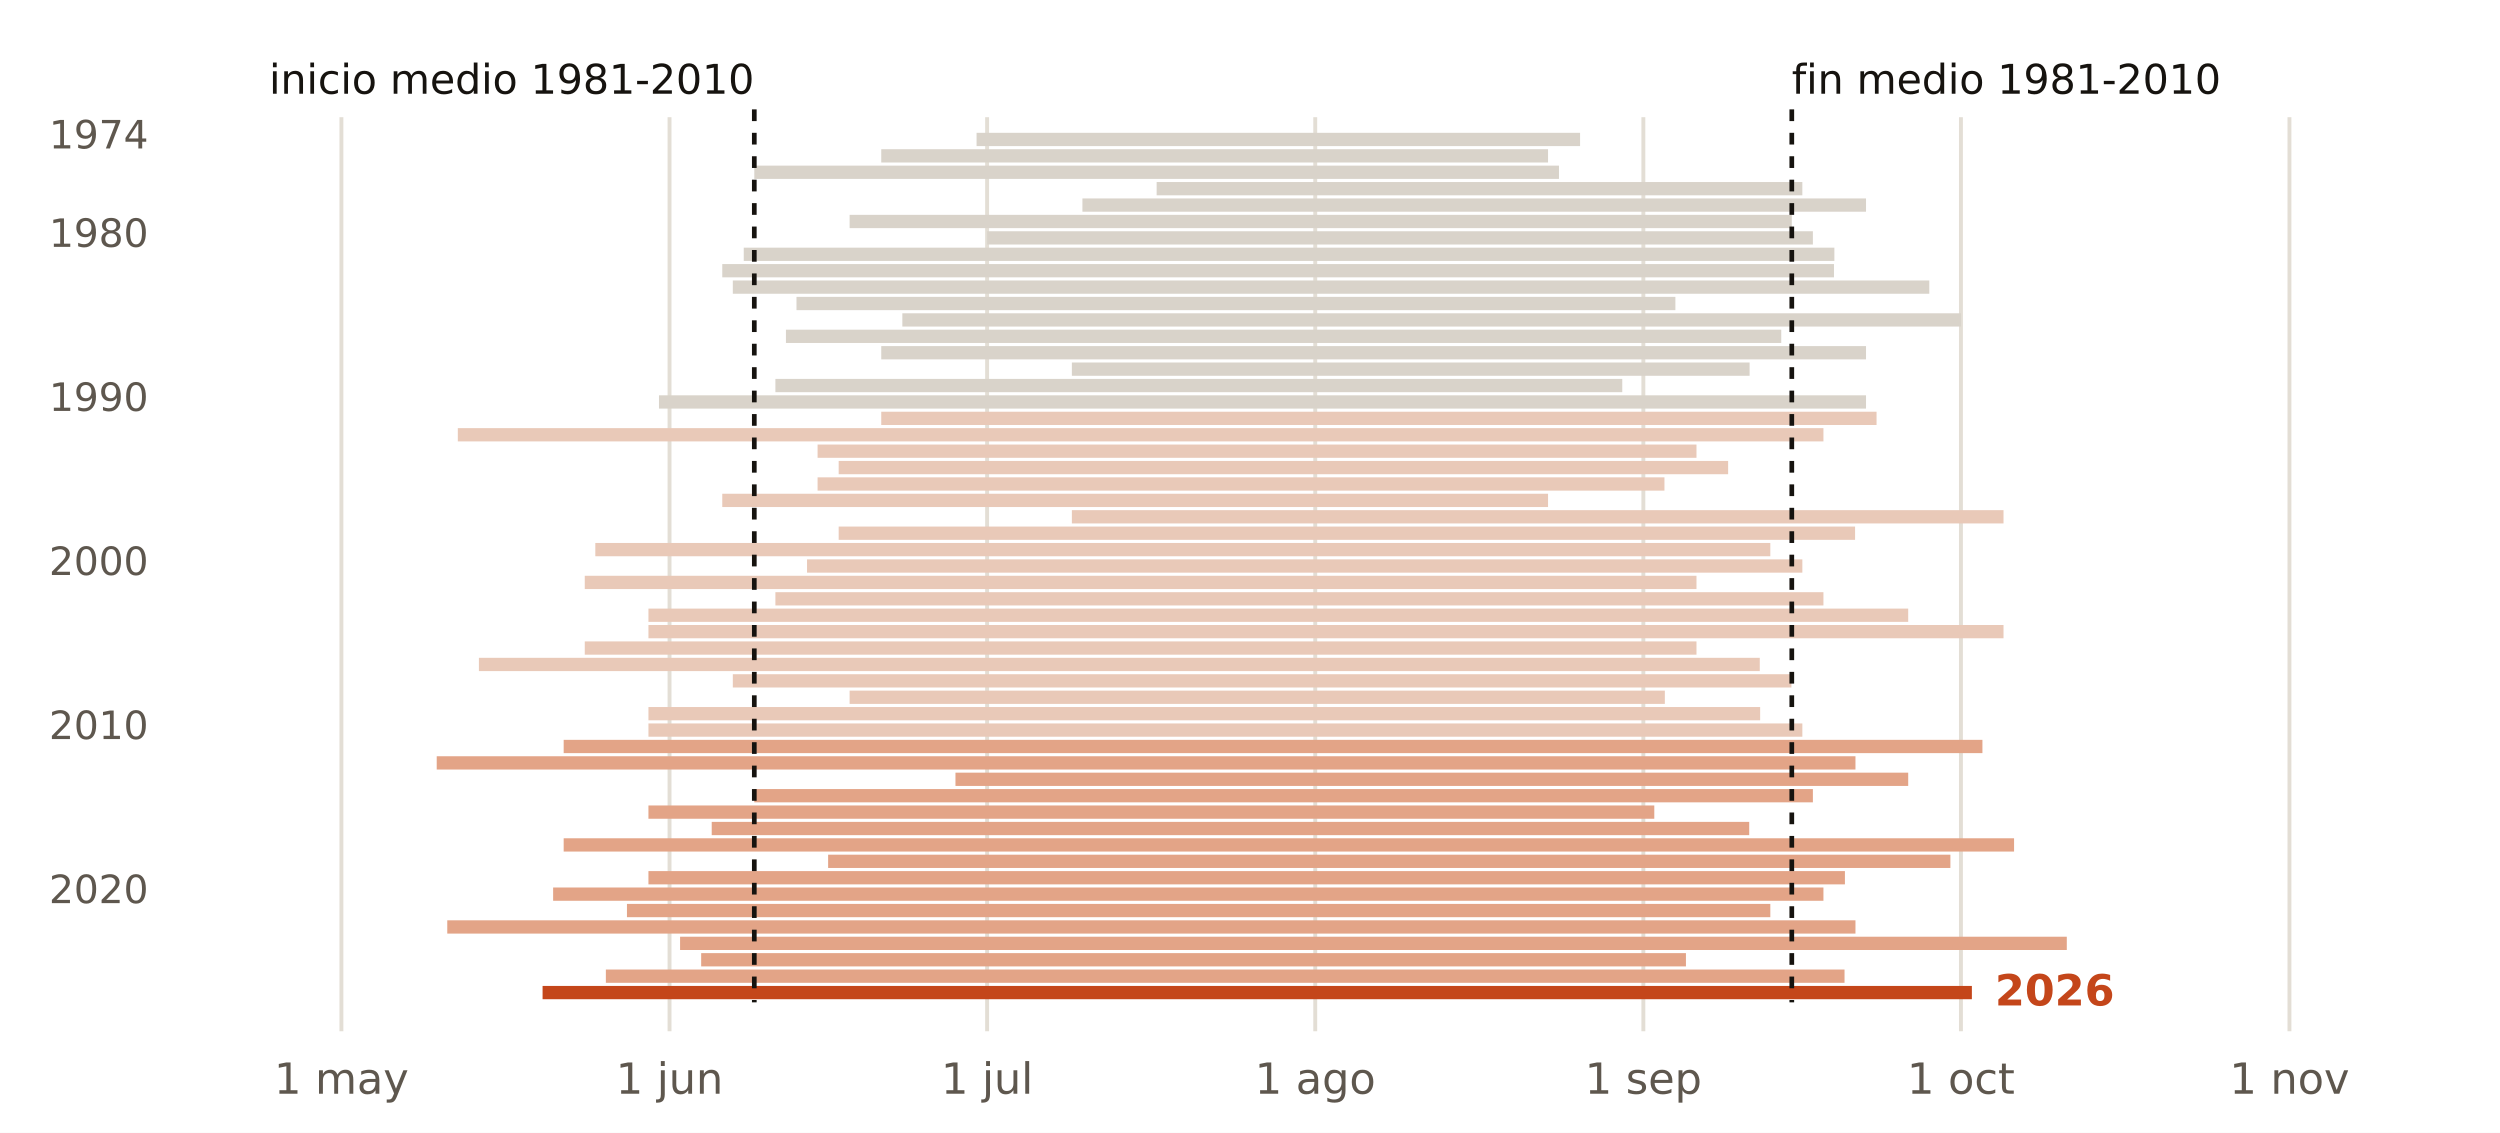
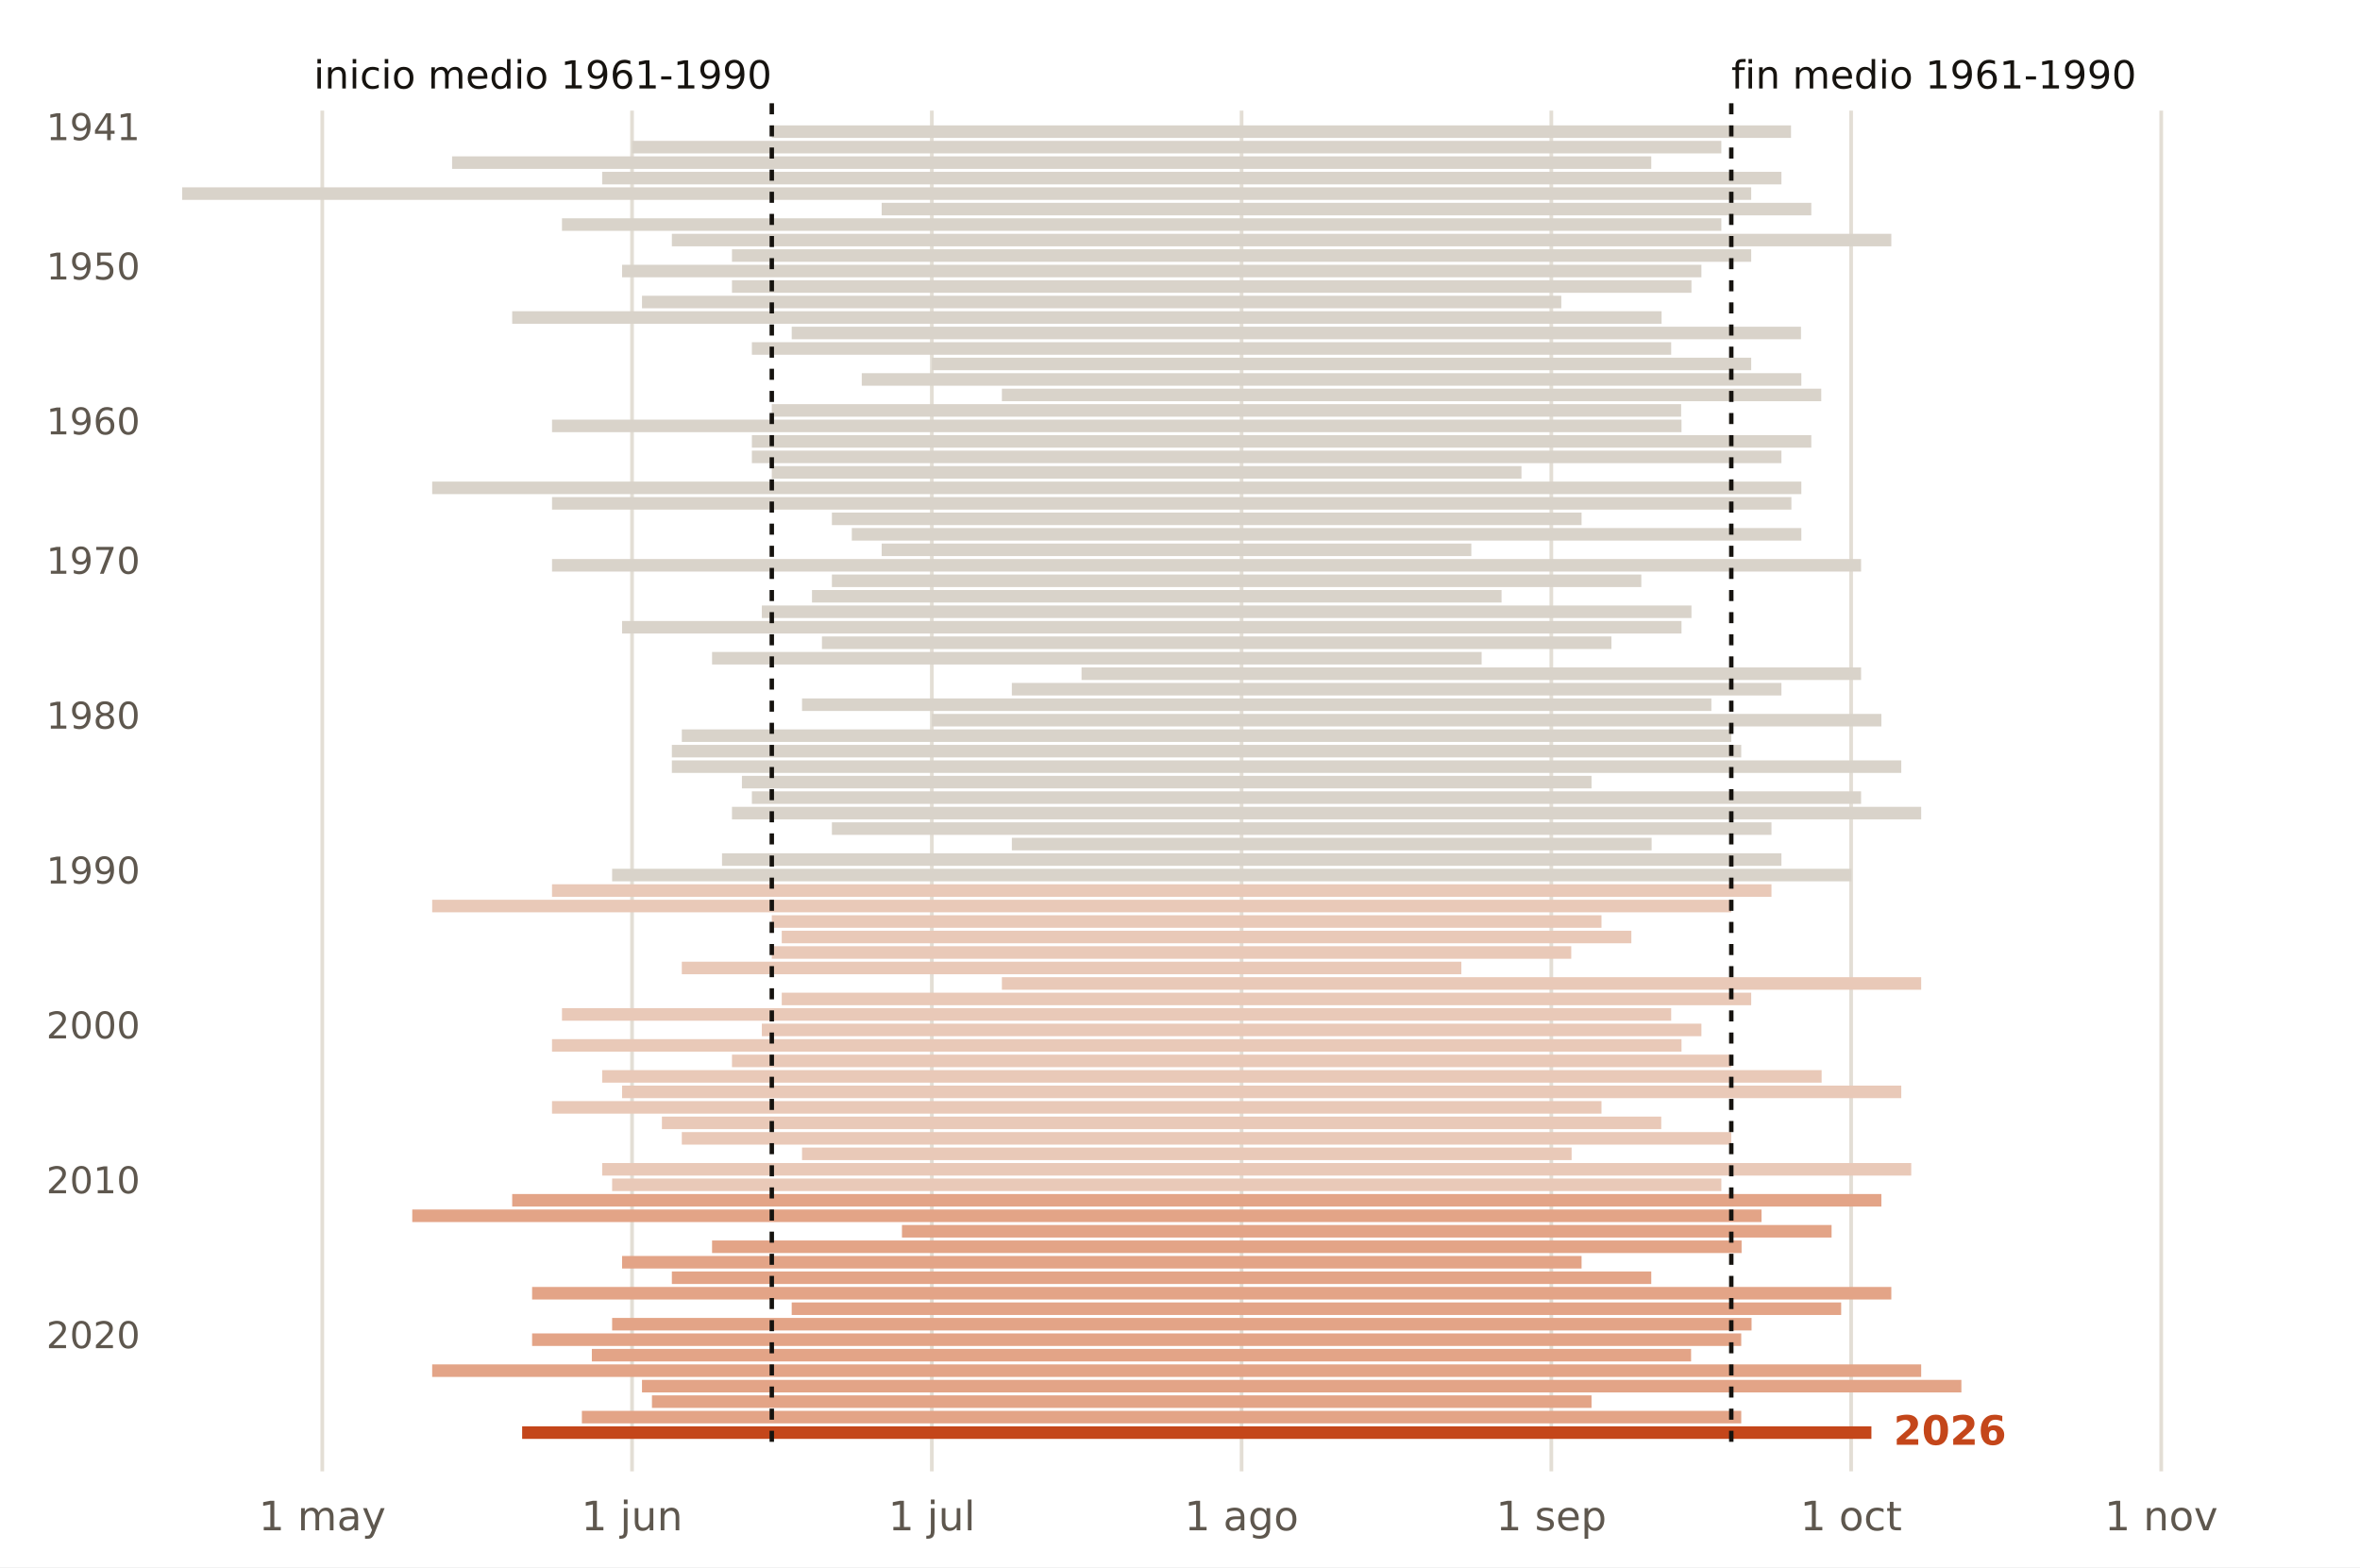
- <svg xmlns="http://www.w3.org/2000/svg" viewBox="0 0 640 290" width="640" height="290" role="img" aria-label="Duración del verano cada año en Valladolid">
-   <rect width="640" height="290" fill="#FFFFFF" />
-   <line x1="87.4" x2="87.4" y1="30" y2="264" stroke="#E3DED5" stroke-width="1" />
-   <text x="87.4" y="280.0" font-size="11" fill="#5E574E" text-anchor="middle" font-weight="400" font-family="Public Sans, DejaVu Sans, Arial, sans-serif">1 may</text>
-   <line x1="171.4" x2="171.4" y1="30" y2="264" stroke="#E3DED5" stroke-width="1" />
-   <text x="171.4" y="280.0" font-size="11" fill="#5E574E" text-anchor="middle" font-weight="400" font-family="Public Sans, DejaVu Sans, Arial, sans-serif">1 jun</text>
-   <line x1="252.7" x2="252.7" y1="30" y2="264" stroke="#E3DED5" stroke-width="1" />
-   <text x="252.7" y="280.0" font-size="11" fill="#5E574E" text-anchor="middle" font-weight="400" font-family="Public Sans, DejaVu Sans, Arial, sans-serif">1 jul</text>
-   <line x1="336.7" x2="336.7" y1="30" y2="264" stroke="#E3DED5" stroke-width="1" />
-   <text x="336.7" y="280.0" font-size="11" fill="#5E574E" text-anchor="middle" font-weight="400" font-family="Public Sans, DejaVu Sans, Arial, sans-serif">1 ago</text>
-   <line x1="420.7" x2="420.7" y1="30" y2="264" stroke="#E3DED5" stroke-width="1" />
-   <text x="420.7" y="280.0" font-size="11" fill="#5E574E" text-anchor="middle" font-weight="400" font-family="Public Sans, DejaVu Sans, Arial, sans-serif">1 sep</text>
-   <line x1="502.0" x2="502.0" y1="30" y2="264" stroke="#E3DED5" stroke-width="1" />
-   <text x="502.0" y="280.0" font-size="11" fill="#5E574E" text-anchor="middle" font-weight="400" font-family="Public Sans, DejaVu Sans, Arial, sans-serif">1 oct</text>
-   <line x1="586.1" x2="586.1" y1="30" y2="264" stroke="#E3DED5" stroke-width="1" />
-   <text x="586.1" y="280.0" font-size="11" fill="#5E574E" text-anchor="middle" font-weight="400" font-family="Public Sans, DejaVu Sans, Arial, sans-serif">1 nov</text>
-   <rect x="250.0" y="34.0" width="154.5" height="3.4" fill="#D9D3CA" />
-   <text x="38.0" y="38.0" font-size="10" fill="#5E574E" text-anchor="end" font-weight="400" font-family="Public Sans, DejaVu Sans, Arial, sans-serif">1974</text>
-   <rect x="225.6" y="38.2" width="170.7" height="3.4" fill="#D9D3CA" />
-   <rect x="193.1" y="42.4" width="206.0" height="3.4" fill="#D9D3CA" />
-   <rect x="296.1" y="46.6" width="165.3" height="3.4" fill="#D9D3CA" />
-   <rect x="277.1" y="50.8" width="200.6" height="3.4" fill="#D9D3CA" />
-   <rect x="217.5" y="55.0" width="241.2" height="3.4" fill="#D9D3CA" />
-   <rect x="252.7" y="59.2" width="211.4" height="3.4" fill="#D9D3CA" />
-   <text x="38.0" y="63.2" font-size="10" fill="#5E574E" text-anchor="end" font-weight="400" font-family="Public Sans, DejaVu Sans, Arial, sans-serif">1980</text>
-   <rect x="190.4" y="63.4" width="279.2" height="3.4" fill="#D9D3CA" />
-   <rect x="184.9" y="67.6" width="284.6" height="3.4" fill="#D9D3CA" />
-   <rect x="187.6" y="71.8" width="306.3" height="3.4" fill="#D9D3CA" />
-   <rect x="203.9" y="76.0" width="225.0" height="3.4" fill="#D9D3CA" />
-   <rect x="231.0" y="80.2" width="271.0" height="3.4" fill="#D9D3CA" />
-   <rect x="201.2" y="84.4" width="254.8" height="3.4" fill="#D9D3CA" />
-   <rect x="225.6" y="88.6" width="252.1" height="3.4" fill="#D9D3CA" />
-   <rect x="274.4" y="92.8" width="173.5" height="3.4" fill="#D9D3CA" />
-   <rect x="198.5" y="97.0" width="216.8" height="3.4" fill="#D9D3CA" />
-   <rect x="168.7" y="101.2" width="309.0" height="3.4" fill="#D9D3CA" />
-   <text x="38.0" y="105.2" font-size="10" fill="#5E574E" text-anchor="end" font-weight="400" font-family="Public Sans, DejaVu Sans, Arial, sans-serif">1990</text>
-   <rect x="225.6" y="105.4" width="254.8" height="3.4" fill="#E9C9B8" />
-   <rect x="117.2" y="109.6" width="349.6" height="3.4" fill="#E9C9B8" />
-   <rect x="209.3" y="113.8" width="225.0" height="3.4" fill="#E9C9B8" />
-   <rect x="214.7" y="118.0" width="227.7" height="3.4" fill="#E9C9B8" />
-   <rect x="209.3" y="122.2" width="216.8" height="3.4" fill="#E9C9B8" />
-   <rect x="184.9" y="126.4" width="211.4" height="3.4" fill="#E9C9B8" />
-   <rect x="274.4" y="130.6" width="238.5" height="3.4" fill="#E9C9B8" />
-   <rect x="214.7" y="134.8" width="260.2" height="3.4" fill="#E9C9B8" />
-   <rect x="152.4" y="139.0" width="300.8" height="3.4" fill="#E9C9B8" />
-   <rect x="206.6" y="143.2" width="254.8" height="3.4" fill="#E9C9B8" />
-   <text x="38.0" y="147.2" font-size="10" fill="#5E574E" text-anchor="end" font-weight="400" font-family="Public Sans, DejaVu Sans, Arial, sans-serif">2000</text>
-   <rect x="149.7" y="147.4" width="284.6" height="3.4" fill="#E9C9B8" />
-   <rect x="198.5" y="151.6" width="268.3" height="3.4" fill="#E9C9B8" />
-   <rect x="166.0" y="155.8" width="322.5" height="3.4" fill="#E9C9B8" />
-   <rect x="166.0" y="160.0" width="346.9" height="3.4" fill="#E9C9B8" />
-   <rect x="149.7" y="164.2" width="284.6" height="3.4" fill="#E9C9B8" />
-   <rect x="122.6" y="168.4" width="327.9" height="3.4" fill="#E9C9B8" />
-   <rect x="187.6" y="172.6" width="271.0" height="3.4" fill="#E9C9B8" />
-   <rect x="217.5" y="176.8" width="208.7" height="3.4" fill="#E9C9B8" />
-   <rect x="166.0" y="181.0" width="284.6" height="3.4" fill="#E9C9B8" />
-   <rect x="166.0" y="185.2" width="295.4" height="3.4" fill="#E9C9B8" />
-   <text x="38.0" y="189.2" font-size="10" fill="#5E574E" text-anchor="end" font-weight="400" font-family="Public Sans, DejaVu Sans, Arial, sans-serif">2010</text>
-   <rect x="144.3" y="189.4" width="363.2" height="3.4" fill="#E3A487" />
-   <rect x="111.8" y="193.6" width="363.2" height="3.4" fill="#E3A487" />
-   <rect x="244.6" y="197.8" width="243.9" height="3.4" fill="#E3A487" />
-   <rect x="193.1" y="202.0" width="271.0" height="3.4" fill="#E3A487" />
-   <rect x="166.0" y="206.2" width="257.5" height="3.4" fill="#E3A487" />
-   <rect x="182.2" y="210.4" width="265.6" height="3.4" fill="#E3A487" />
-   <rect x="144.3" y="214.6" width="371.3" height="3.4" fill="#E3A487" />
-   <rect x="212.0" y="218.8" width="287.3" height="3.4" fill="#E3A487" />
-   <rect x="166.0" y="223.0" width="306.3" height="3.4" fill="#E3A487" />
-   <rect x="141.6" y="227.2" width="325.2" height="3.4" fill="#E3A487" />
-   <text x="38.0" y="231.2" font-size="10" fill="#5E574E" text-anchor="end" font-weight="400" font-family="Public Sans, DejaVu Sans, Arial, sans-serif">2020</text>
-   <rect x="160.5" y="231.4" width="292.7" height="3.4" fill="#E3A487" />
-   <rect x="114.5" y="235.6" width="360.5" height="3.4" fill="#E3A487" />
-   <rect x="174.1" y="239.8" width="355.0" height="3.4" fill="#E3A487" />
-   <rect x="179.5" y="244.0" width="252.1" height="3.4" fill="#E3A487" />
-   <rect x="155.1" y="248.2" width="317.1" height="3.4" fill="#E3A487" />
-   <rect x="138.9" y="252.4" width="365.9" height="3.4" fill="#C4461A" />
-   <line x1="193.1" x2="193.1" y1="28" y2="256.6" stroke="#16130F" stroke-width="1.2" stroke-dasharray="3 3" />
-   <line x1="458.7" x2="458.7" y1="28" y2="256.6" stroke="#16130F" stroke-width="1.2" stroke-dasharray="3 3" />
-   <text x="193.1" y="24.0" font-size="10.5" fill="#16130F" text-anchor="end" font-weight="400" font-family="Public Sans, DejaVu Sans, Arial, sans-serif">inicio medio 1981-2010</text>
-   <text x="458.7" y="24.0" font-size="10.5" fill="#16130F" text-anchor="start" font-weight="400" font-family="Public Sans, DejaVu Sans, Arial, sans-serif">fin medio 1981-2010</text>
-   <text x="510.7" y="257.4" font-size="11" fill="#C4461A" text-anchor="start" font-weight="700" font-family="Public Sans, DejaVu Sans, Arial, sans-serif">2026</text>
+ <svg xmlns="http://www.w3.org/2000/svg" viewBox="0 0 640 425" width="640" height="425" role="img" aria-label="Duración del verano cada año en Valladolid (aeropuerto)">
+   <rect width="640" height="425" fill="#FFFFFF" />
+   <line x1="87.4" x2="87.4" y1="30" y2="399" stroke="#E3DED5" stroke-width="1" />
+   <text x="87.4" y="415.0" font-size="11" fill="#5E574E" text-anchor="middle" font-weight="400" font-family="Public Sans, DejaVu Sans, Arial, sans-serif">1 may</text>
+   <line x1="171.4" x2="171.4" y1="30" y2="399" stroke="#E3DED5" stroke-width="1" />
+   <text x="171.4" y="415.0" font-size="11" fill="#5E574E" text-anchor="middle" font-weight="400" font-family="Public Sans, DejaVu Sans, Arial, sans-serif">1 jun</text>
+   <line x1="252.7" x2="252.7" y1="30" y2="399" stroke="#E3DED5" stroke-width="1" />
+   <text x="252.7" y="415.0" font-size="11" fill="#5E574E" text-anchor="middle" font-weight="400" font-family="Public Sans, DejaVu Sans, Arial, sans-serif">1 jul</text>
+   <line x1="336.7" x2="336.7" y1="30" y2="399" stroke="#E3DED5" stroke-width="1" />
+   <text x="336.7" y="415.0" font-size="11" fill="#5E574E" text-anchor="middle" font-weight="400" font-family="Public Sans, DejaVu Sans, Arial, sans-serif">1 ago</text>
+   <line x1="420.7" x2="420.7" y1="30" y2="399" stroke="#E3DED5" stroke-width="1" />
+   <text x="420.7" y="415.0" font-size="11" fill="#5E574E" text-anchor="middle" font-weight="400" font-family="Public Sans, DejaVu Sans, Arial, sans-serif">1 sep</text>
+   <line x1="502.0" x2="502.0" y1="30" y2="399" stroke="#E3DED5" stroke-width="1" />
+   <text x="502.0" y="415.0" font-size="11" fill="#5E574E" text-anchor="middle" font-weight="400" font-family="Public Sans, DejaVu Sans, Arial, sans-serif">1 oct</text>
+   <line x1="586.1" x2="586.1" y1="30" y2="399" stroke="#E3DED5" stroke-width="1" />
+   <text x="586.1" y="415.0" font-size="11" fill="#5E574E" text-anchor="middle" font-weight="400" font-family="Public Sans, DejaVu Sans, Arial, sans-serif">1 nov</text>
+   <rect x="209.3" y="34.0" width="276.4" height="3.4" fill="#D9D3CA" />
+   <text x="38.0" y="38.0" font-size="10" fill="#5E574E" text-anchor="end" font-weight="400" font-family="Public Sans, DejaVu Sans, Arial, sans-serif">1941</text>
+   <rect x="171.4" y="38.2" width="295.4" height="3.4" fill="#D9D3CA" />
+   <rect x="122.6" y="42.4" width="325.2" height="3.4" fill="#D9D3CA" />
+   <rect x="163.3" y="46.6" width="319.8" height="3.4" fill="#D9D3CA" />
+   <rect x="49.4" y="50.8" width="425.5" height="3.4" fill="#D9D3CA" />
+   <rect x="239.1" y="55.0" width="252.1" height="3.4" fill="#D9D3CA" />
+   <rect x="152.4" y="59.2" width="314.4" height="3.4" fill="#D9D3CA" />
+   <rect x="182.2" y="63.4" width="330.7" height="3.4" fill="#D9D3CA" />
+   <rect x="198.5" y="67.6" width="276.4" height="3.4" fill="#D9D3CA" />
+   <rect x="168.7" y="71.8" width="292.7" height="3.4" fill="#D9D3CA" />
+   <text x="38.0" y="75.8" font-size="10" fill="#5E574E" text-anchor="end" font-weight="400" font-family="Public Sans, DejaVu Sans, Arial, sans-serif">1950</text>
+   <rect x="198.5" y="76.0" width="260.2" height="3.4" fill="#D9D3CA" />
+   <rect x="174.1" y="80.2" width="249.3" height="3.4" fill="#D9D3CA" />
+   <rect x="138.9" y="84.4" width="311.7" height="3.4" fill="#D9D3CA" />
+   <rect x="214.7" y="88.6" width="273.7" height="3.4" fill="#D9D3CA" />
+   <rect x="203.9" y="92.8" width="249.3" height="3.4" fill="#D9D3CA" />
+   <rect x="252.7" y="97.0" width="222.2" height="3.4" fill="#D9D3CA" />
+   <rect x="233.7" y="101.2" width="254.8" height="3.4" fill="#D9D3CA" />
+   <rect x="271.7" y="105.4" width="222.2" height="3.4" fill="#D9D3CA" />
+   <rect x="209.3" y="109.6" width="246.6" height="3.4" fill="#D9D3CA" />
+   <rect x="149.7" y="113.8" width="306.3" height="3.4" fill="#D9D3CA" />
+   <text x="38.0" y="117.8" font-size="10" fill="#5E574E" text-anchor="end" font-weight="400" font-family="Public Sans, DejaVu Sans, Arial, sans-serif">1960</text>
+   <rect x="203.9" y="118.0" width="287.3" height="3.4" fill="#D9D3CA" />
+   <rect x="203.9" y="122.2" width="279.2" height="3.4" fill="#D9D3CA" />
+   <rect x="209.3" y="126.4" width="203.3" height="3.4" fill="#D9D3CA" />
+   <rect x="117.2" y="130.6" width="371.3" height="3.4" fill="#D9D3CA" />
+   <rect x="149.7" y="134.8" width="336.1" height="3.4" fill="#D9D3CA" />
+   <rect x="225.6" y="139.0" width="203.3" height="3.4" fill="#D9D3CA" />
+   <rect x="231.0" y="143.2" width="257.5" height="3.4" fill="#D9D3CA" />
+   <rect x="239.1" y="147.4" width="159.9" height="3.4" fill="#D9D3CA" />
+   <rect x="149.7" y="151.6" width="355.0" height="3.4" fill="#D9D3CA" />
+   <text x="38.0" y="155.6" font-size="10" fill="#5E574E" text-anchor="end" font-weight="400" font-family="Public Sans, DejaVu Sans, Arial, sans-serif">1970</text>
+   <rect x="225.6" y="155.8" width="219.5" height="3.4" fill="#D9D3CA" />
+   <rect x="220.2" y="160.0" width="187.0" height="3.4" fill="#D9D3CA" />
+   <rect x="206.6" y="164.2" width="252.1" height="3.4" fill="#D9D3CA" />
+   <rect x="168.7" y="168.4" width="287.3" height="3.4" fill="#D9D3CA" />
+   <rect x="222.9" y="172.6" width="214.1" height="3.4" fill="#D9D3CA" />
+   <rect x="193.1" y="176.8" width="208.7" height="3.4" fill="#D9D3CA" />
+   <rect x="293.3" y="181.0" width="211.4" height="3.4" fill="#D9D3CA" />
+   <rect x="274.4" y="185.2" width="208.7" height="3.4" fill="#D9D3CA" />
+   <rect x="217.5" y="189.4" width="246.6" height="3.4" fill="#D9D3CA" />
+   <rect x="252.7" y="193.6" width="257.5" height="3.4" fill="#D9D3CA" />
+   <text x="38.0" y="197.6" font-size="10" fill="#5E574E" text-anchor="end" font-weight="400" font-family="Public Sans, DejaVu Sans, Arial, sans-serif">1980</text>
+   <rect x="184.9" y="197.8" width="284.6" height="3.4" fill="#D9D3CA" />
+   <rect x="182.2" y="202.0" width="290.0" height="3.4" fill="#D9D3CA" />
+   <rect x="182.2" y="206.2" width="333.4" height="3.4" fill="#D9D3CA" />
+   <rect x="201.2" y="210.4" width="230.4" height="3.4" fill="#D9D3CA" />
+   <rect x="203.9" y="214.6" width="300.8" height="3.4" fill="#D9D3CA" />
+   <rect x="198.5" y="218.8" width="322.5" height="3.4" fill="#D9D3CA" />
+   <rect x="225.6" y="223.0" width="254.8" height="3.4" fill="#D9D3CA" />
+   <rect x="274.4" y="227.2" width="173.5" height="3.4" fill="#D9D3CA" />
+   <rect x="195.8" y="231.4" width="287.3" height="3.4" fill="#D9D3CA" />
+   <rect x="166.0" y="235.6" width="336.1" height="3.4" fill="#D9D3CA" />
+   <text x="38.0" y="239.6" font-size="10" fill="#5E574E" text-anchor="end" font-weight="400" font-family="Public Sans, DejaVu Sans, Arial, sans-serif">1990</text>
+   <rect x="149.7" y="239.8" width="330.7" height="3.4" fill="#E9C9B8" />
+   <rect x="117.2" y="244.0" width="352.3" height="3.4" fill="#E9C9B8" />
+   <rect x="209.3" y="248.2" width="225.0" height="3.4" fill="#E9C9B8" />
+   <rect x="212.0" y="252.4" width="230.4" height="3.4" fill="#E9C9B8" />
+   <rect x="209.3" y="256.6" width="216.8" height="3.4" fill="#E9C9B8" />
+   <rect x="184.9" y="260.8" width="211.4" height="3.4" fill="#E9C9B8" />
+   <rect x="271.7" y="265.0" width="249.3" height="3.4" fill="#E9C9B8" />
+   <rect x="212.0" y="269.2" width="262.9" height="3.4" fill="#E9C9B8" />
+   <rect x="152.4" y="273.4" width="300.8" height="3.4" fill="#E9C9B8" />
+   <rect x="206.6" y="277.6" width="254.8" height="3.4" fill="#E9C9B8" />
+   <text x="38.0" y="281.6" font-size="10" fill="#5E574E" text-anchor="end" font-weight="400" font-family="Public Sans, DejaVu Sans, Arial, sans-serif">2000</text>
+   <rect x="149.7" y="281.8" width="306.3" height="3.4" fill="#E9C9B8" />
+   <rect x="198.5" y="286.0" width="271.0" height="3.4" fill="#E9C9B8" />
+   <rect x="163.3" y="290.2" width="330.7" height="3.4" fill="#E9C9B8" />
+   <rect x="168.7" y="294.4" width="346.9" height="3.4" fill="#E9C9B8" />
+   <rect x="149.7" y="298.6" width="284.6" height="3.4" fill="#E9C9B8" />
+   <rect x="179.5" y="302.8" width="271.0" height="3.4" fill="#E9C9B8" />
+   <rect x="184.9" y="307.0" width="284.6" height="3.4" fill="#E9C9B8" />
+   <rect x="217.5" y="311.2" width="208.7" height="3.4" fill="#E9C9B8" />
+   <rect x="163.3" y="315.4" width="355.0" height="3.4" fill="#E9C9B8" />
+   <rect x="166.0" y="319.6" width="300.8" height="3.4" fill="#E9C9B8" />
+   <text x="38.0" y="323.6" font-size="10" fill="#5E574E" text-anchor="end" font-weight="400" font-family="Public Sans, DejaVu Sans, Arial, sans-serif">2010</text>
+   <rect x="138.9" y="323.8" width="371.3" height="3.4" fill="#E3A487" />
+   <rect x="111.8" y="328.0" width="365.9" height="3.4" fill="#E3A487" />
+   <rect x="244.6" y="332.2" width="252.1" height="3.4" fill="#E3A487" />
+   <rect x="193.1" y="336.4" width="279.2" height="3.4" fill="#E3A487" />
+   <rect x="168.7" y="340.6" width="260.2" height="3.4" fill="#E3A487" />
+   <rect x="182.2" y="344.8" width="265.6" height="3.4" fill="#E3A487" />
+   <rect x="144.3" y="349.0" width="368.6" height="3.4" fill="#E3A487" />
+   <rect x="214.7" y="353.2" width="284.6" height="3.4" fill="#E3A487" />
+   <rect x="166.0" y="357.4" width="309.0" height="3.4" fill="#E3A487" />
+   <rect x="144.3" y="361.6" width="327.9" height="3.4" fill="#E3A487" />
+   <text x="38.0" y="365.6" font-size="10" fill="#5E574E" text-anchor="end" font-weight="400" font-family="Public Sans, DejaVu Sans, Arial, sans-serif">2020</text>
+   <rect x="160.5" y="365.8" width="298.1" height="3.4" fill="#E3A487" />
+   <rect x="117.2" y="370.0" width="403.8" height="3.4" fill="#E3A487" />
+   <rect x="174.1" y="374.2" width="357.8" height="3.4" fill="#E3A487" />
+   <rect x="176.8" y="378.4" width="254.8" height="3.4" fill="#E3A487" />
+   <rect x="157.8" y="382.6" width="314.4" height="3.4" fill="#E3A487" />
+   <rect x="141.6" y="386.8" width="365.9" height="3.4" fill="#C4461A" />
+   <line x1="209.3" x2="209.3" y1="28" y2="391.0" stroke="#16130F" stroke-width="1.2" stroke-dasharray="3 3" />
+   <line x1="469.5" x2="469.5" y1="28" y2="391.0" stroke="#16130F" stroke-width="1.2" stroke-dasharray="3 3" />
+   <text x="209.3" y="24.0" font-size="10.5" fill="#16130F" text-anchor="end" font-weight="400" font-family="Public Sans, DejaVu Sans, Arial, sans-serif">inicio medio 1961-1990</text>
+   <text x="469.5" y="24.0" font-size="10.5" fill="#16130F" text-anchor="start" font-weight="400" font-family="Public Sans, DejaVu Sans, Arial, sans-serif">fin medio 1961-1990</text>
+   <text x="513.5" y="391.8" font-size="11" fill="#C4461A" text-anchor="start" font-weight="700" font-family="Public Sans, DejaVu Sans, Arial, sans-serif">2026</text>
</svg>
